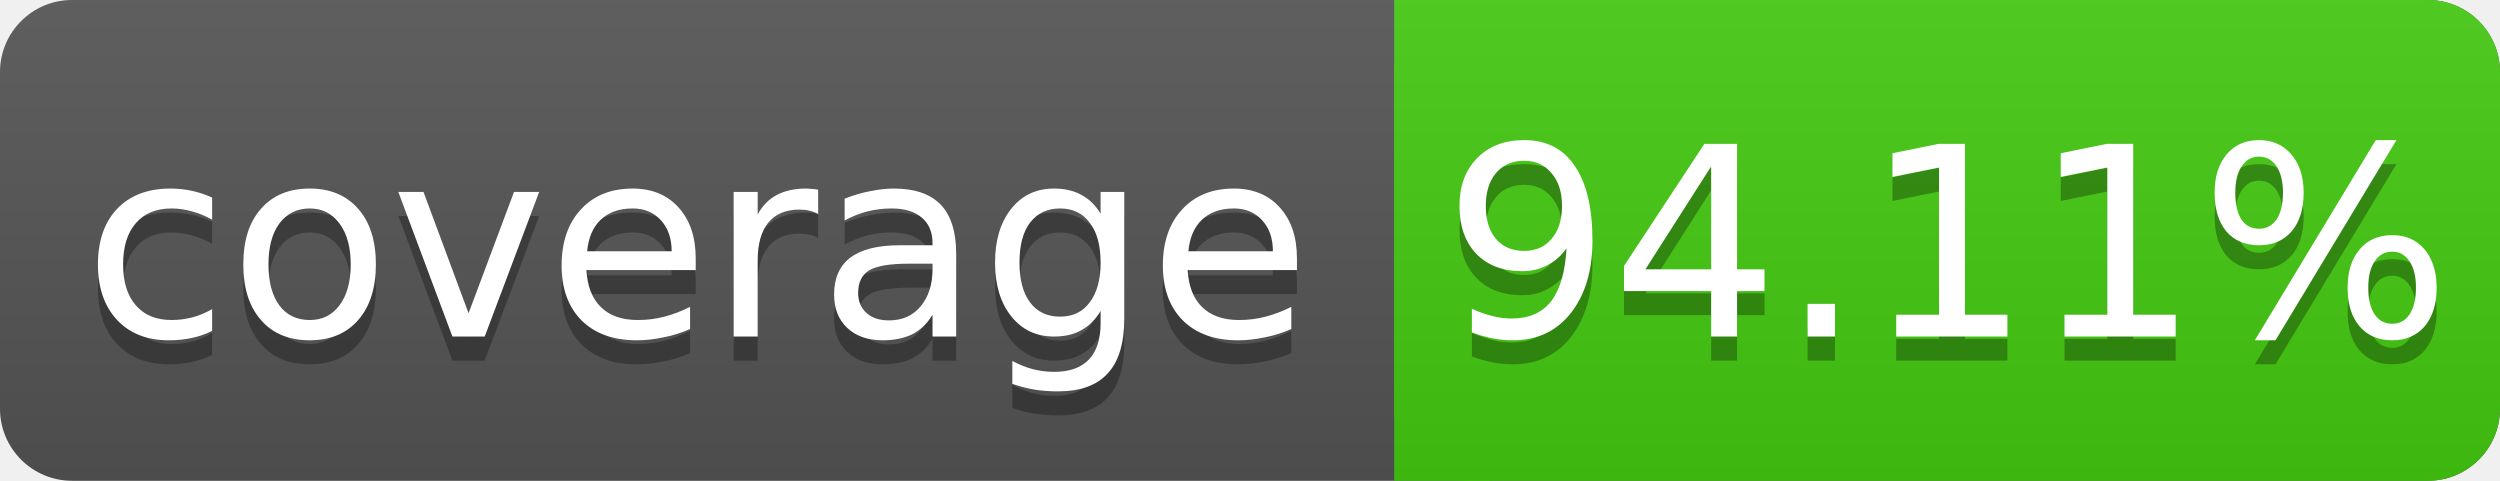
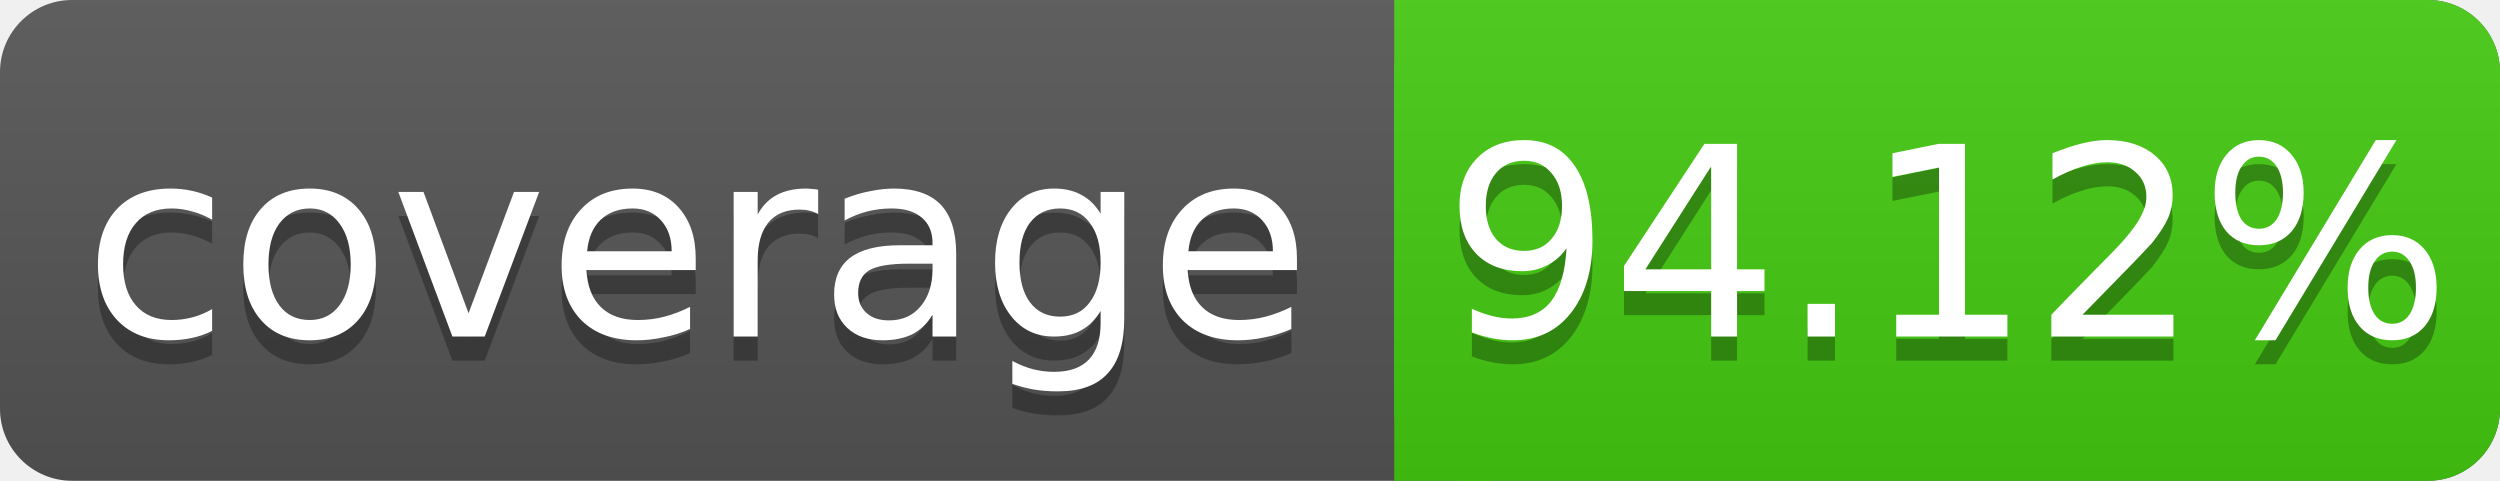
<svg xmlns="http://www.w3.org/2000/svg" width="104" height="20">
  <linearGradient id="s" x2="0" y2="100%">
    <stop offset="0" stop-color="#bbb" stop-opacity=".1" />
    <stop offset="1" stop-opacity=".1" />
  </linearGradient>
  <rect rx="3" width="104" height="20" fill="#555" />
  <rect rx="3" x="58" width="46" height="20" fill="#4c1" />
  <rect x="58" width="4" height="20" fill="#4c1" />
  <rect rx="3" width="104" height="20" fill="url(#s)" />
  <g fill="#fff" text-anchor="middle" font-family="DejaVu Sans,Verdana,Geneva,sans-serif" font-size="11">
    <text x="29" y="15" fill="#010101" fill-opacity=".3">coverage</text>
    <text x="29" y="14">coverage</text>
-     <text x="81" y="15" fill="#010101" fill-opacity=".3">94.11%</text>
-     <text x="81" y="14">94.11%</text>
+     <text x="81" y="15" fill="#010101" fill-opacity=".3">94.12%</text>
+     <text x="81" y="14">94.12%</text>
  </g>
</svg>
